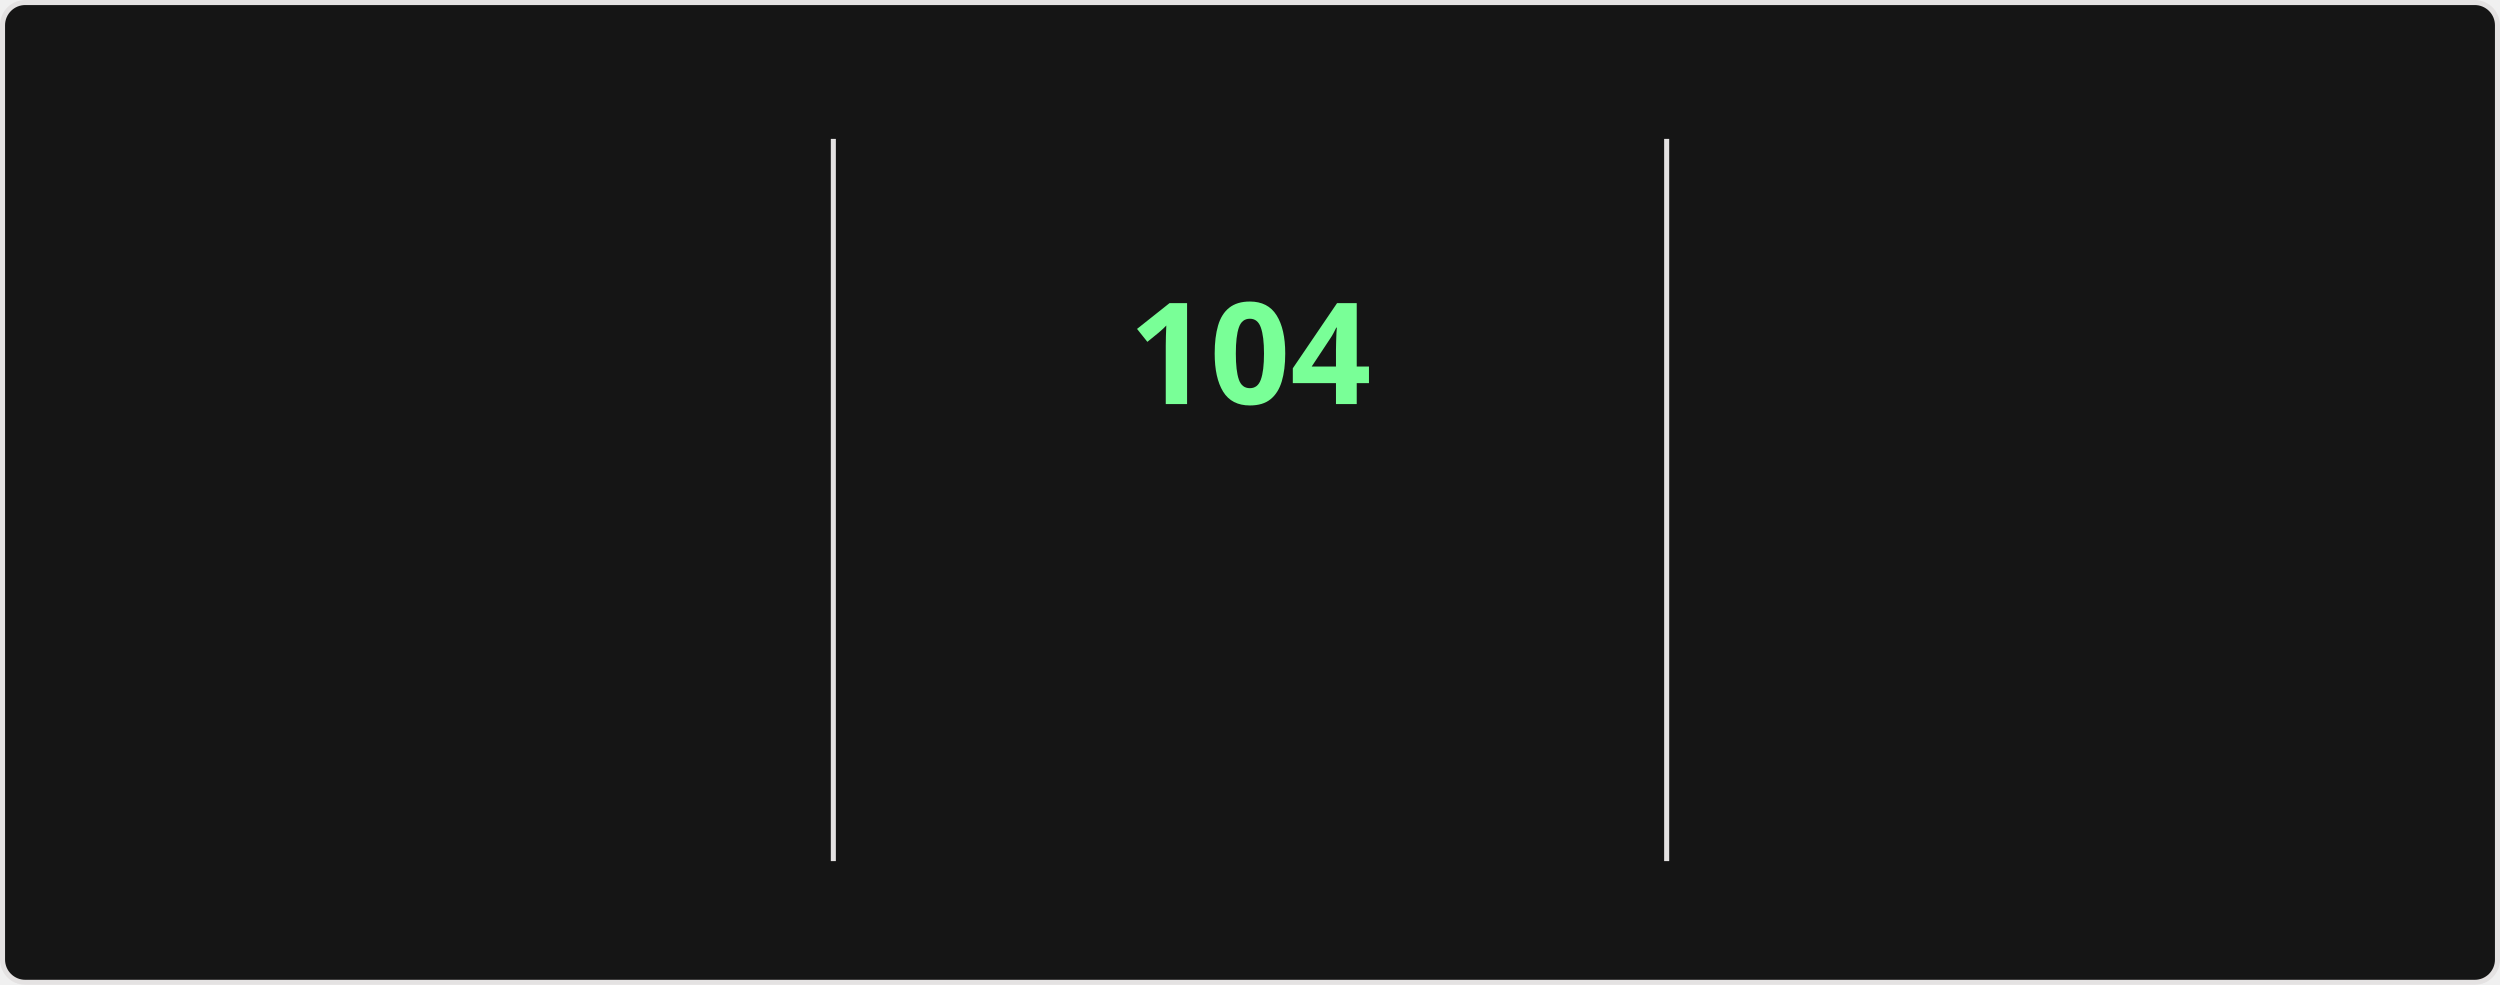
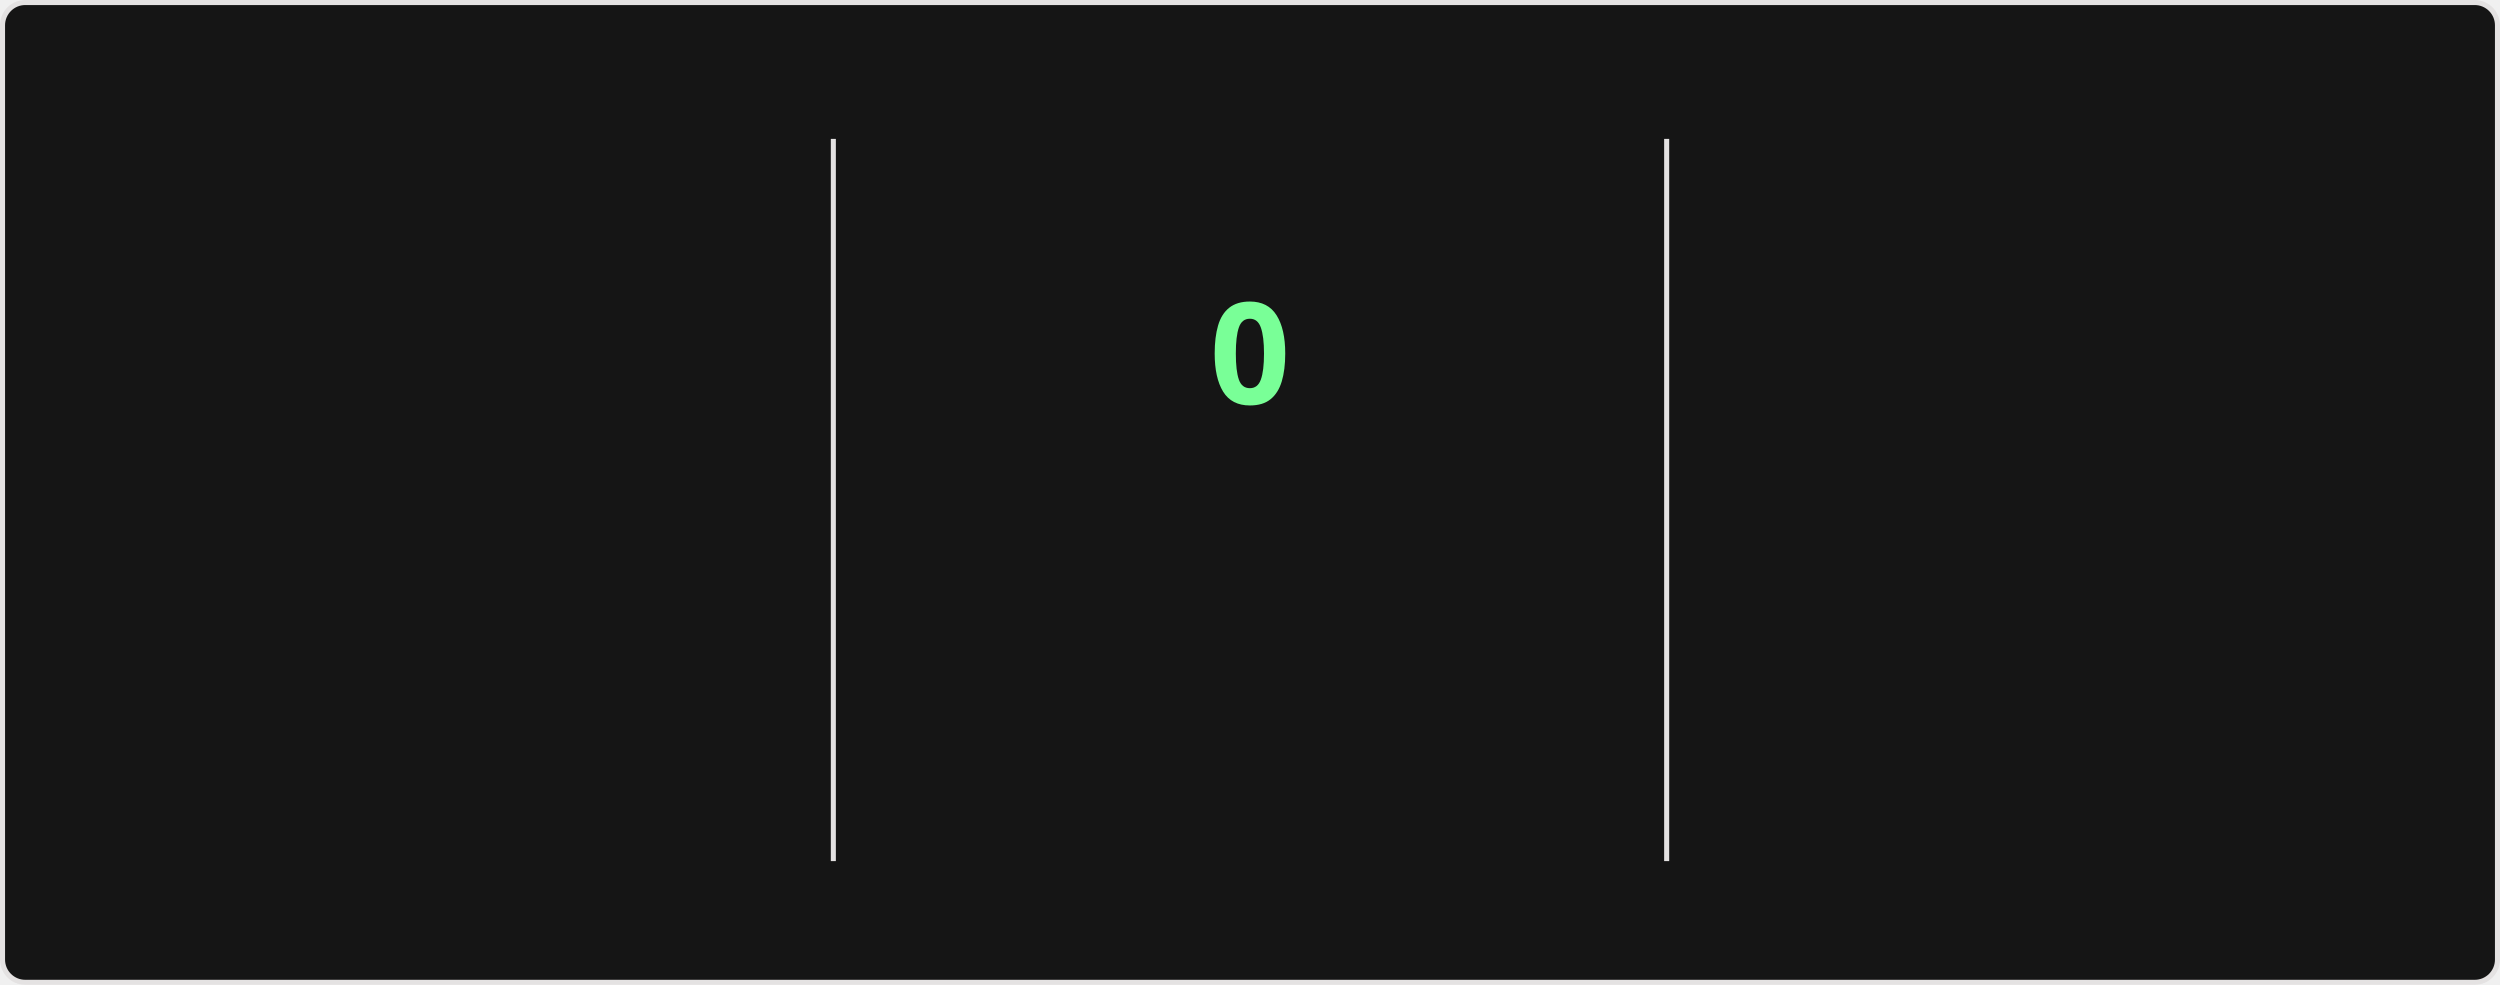
<svg xmlns="http://www.w3.org/2000/svg" style="isolation: isolate" viewBox="0 0 495 195" width="495px" height="195px" direction="ltr">
  <style>
    @keyframes currstreak {
      0% { font-size: 3px; opacity: 0.2; }
      80% { font-size: 34px; opacity: 1; }
      100% { font-size: 28px; opacity: 1; }
    }
    @keyframes fadein {
      0% { opacity: 0; }
      100% { opacity: 1; }
    }
    .big-number {
      font-family: "Segoe UI", Ubuntu, sans-serif;
      font-weight: 700;
      font-size: 28px;
      fill: #fff;
    }
    .label {
      font-family: "Segoe UI", Ubuntu, sans-serif;
      font-weight: 400;
      font-size: 14px;
      fill: #fff;
    }
    .range-text {
      font-family: "Segoe UI", Ubuntu, sans-serif;
      font-weight: 400;
      font-size: 12px;
      fill: #9f9f9f;
    }
    .current-streak-num {
      font-family: "Segoe UI", Ubuntu, sans-serif;
      font-weight: 700;
      font-size: 28px;
      fill: #79ff97;
    }</style>
  <defs>
    <clipPath id="outer_rectangle">
      <rect width="495" height="195" rx="4.5" />
    </clipPath>
    <mask id="mask_out_ring_behind_fire">
      <rect width="495" height="195" fill="white" />
      <ellipse id="mask-ellipse" cx="247.5" cy="32" rx="13" ry="18" fill="black" />
    </mask>
  </defs>
  <g clip-path="url(#outer_rectangle)">
    <g style="isolation: isolate">
      <rect fill="#151515" rx="4.5" x="0.5" y="0.5" width="494" height="194" stroke="#e4e2e2" />
    </g>
    <g style="isolation: isolate">
      <line x1="165" y1="28" x2="165" y2="170" vector-effect="non-scaling-stroke" stroke-width="1" stroke="#e4e2e2" stroke-linejoin="miter" stroke-linecap="square" stroke-miterlimit="3" />
      <line x1="330" y1="28" x2="330" y2="170" vector-effect="non-scaling-stroke" stroke-width="1" stroke="#e4e2e2" stroke-linejoin="miter" stroke-linecap="square" stroke-miterlimit="3" />
    </g>
    <g style="isolation: isolate">
      <g transform="translate(82.5, 48)">
        <text x="0" y="32" stroke-width="0" text-anchor="middle" class="big-number" style="opacity: 0; animation: fadein 0.5s linear forwards 0.6s">
            7.3K
          </text>
      </g>
      <g transform="translate(82.5, 84)">
        <text x="0" y="32" stroke-width="0" text-anchor="middle" class="label" style="opacity: 0; animation: fadein 0.5s linear forwards 0.7s">
            Total Contributions
          </text>
      </g>
      <g transform="translate(82.5, 114)">
        <text x="0" y="32" stroke-width="0" text-anchor="middle" class="range-text" style="opacity: 0; animation: fadein 0.5s linear forwards 0.8s">
            Oct 19 - Present
          </text>
      </g>
    </g>
    <g style="isolation: isolate">
      <g mask="url(#mask_out_ring_behind_fire)">
        <circle cx="247.5" cy="71" r="40" fill="none" stroke="#fff" stroke-width="5" style="opacity: 0; animation: fadein 0.5s linear forwards 0.4s" />
      </g>
      <g transform="translate(247.5, 19.5)" stroke-opacity="0" style="opacity: 0; animation: fadein 0.5s linear forwards 0.6s">
        <path d="M -12 -0.5 L 15 -0.5 L 15 23.5 L -12 23.5 L -12 -0.5 Z" fill="none" />
        <path d="M 1.5 0.67 C 1.5 0.67 2.24 3.32 2.24 5.47 C 2.24 7.53 0.89 9.2 -1.17 9.2 C -3.23 9.2 -4.79 7.53 -4.79 5.47 L -4.76 5.11 C -6.78 7.51 -8 10.62 -8 13.99 C -8 18.41 -4.42 22 0 22 C 4.42 22 8 18.41 8 13.99 C 8 8.6 5.41 3.79 1.5 0.67 Z M -0.29 19 C -2.07 19 -3.51 17.6 -3.51 15.86 C -3.51 14.24 -2.46 13.1 -0.7 12.74 C 1.07 12.38 2.9 11.53 3.92 10.16 C 4.31 11.45 4.51 12.81 4.51 14.2 C 4.51 16.85 2.36 19 -0.29 19 Z" fill="#fff" stroke-opacity="0" />
      </g>
      <g transform="translate(247.5, 48)">
        <text x="0" y="32" stroke-width="0" text-anchor="middle" class="current-streak-num" style="animation: currstreak 0.6s linear forwards">
-             104
+             0
          </text>
      </g>
      <g transform="translate(247.5, 108)">
        <text x="0" y="32" stroke-width="0" text-anchor="middle" class="label" style="opacity: 0; animation: fadein 0.5s linear forwards 0.9s">
            Current Streak
          </text>
      </g>
      <g transform="translate(247.5, 145)">
        <text x="0" y="21" stroke-width="0" text-anchor="middle" class="range-text" style="opacity: 0; animation: fadein 0.5s linear forwards 0.9s">
-             Jul 12 - Oct 23
+             0 days
          </text>
      </g>
    </g>
    <g style="isolation: isolate">
      <g transform="translate(412.5, 48)">
        <text x="0" y="32" stroke-width="0" text-anchor="middle" class="big-number" style="opacity: 0; animation: fadein 0.5s linear forwards 1.2s">
            104
          </text>
      </g>
      <g transform="translate(412.5, 84)">
        <text x="0" y="32" stroke-width="0" text-anchor="middle" class="label" style="opacity: 0; animation: fadein 0.5s linear forwards 1.3s">
            Longest Streak
          </text>
      </g>
      <g transform="translate(412.5, 114)">
        <text x="0" y="32" stroke-width="0" text-anchor="middle" class="range-text" style="opacity: 0; animation: fadein 0.5s linear forwards 1.4s">
            Jul 12 - Oct 23
          </text>
      </g>
    </g>
  </g>
</svg>
